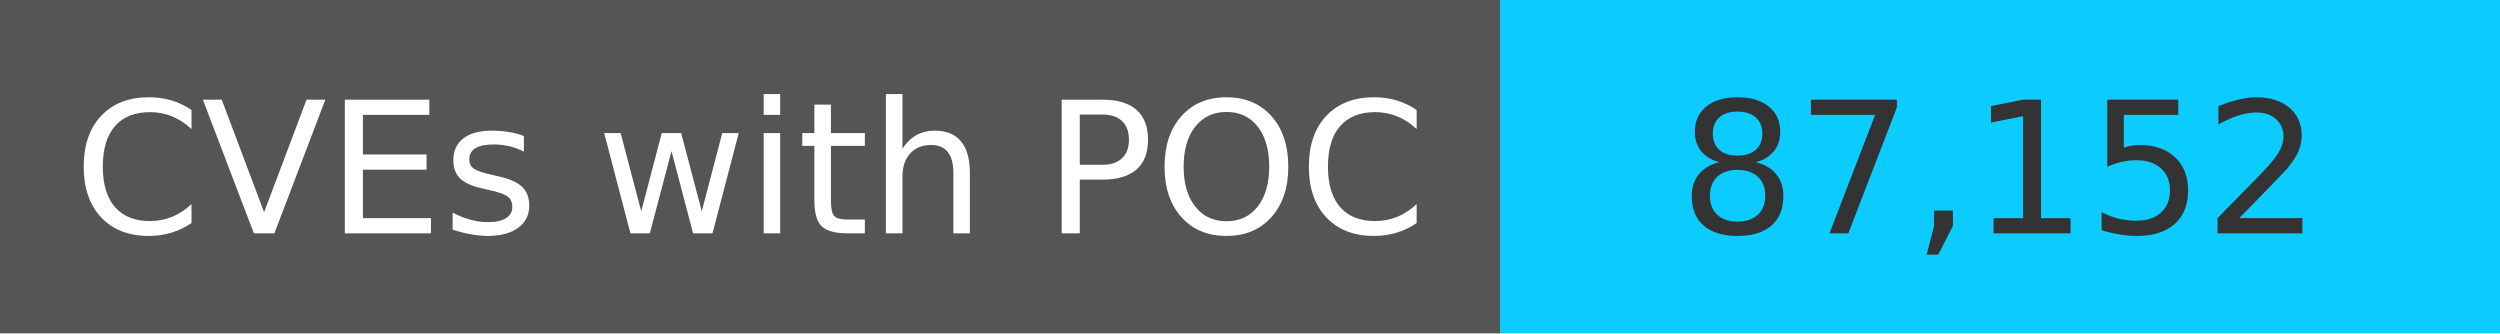
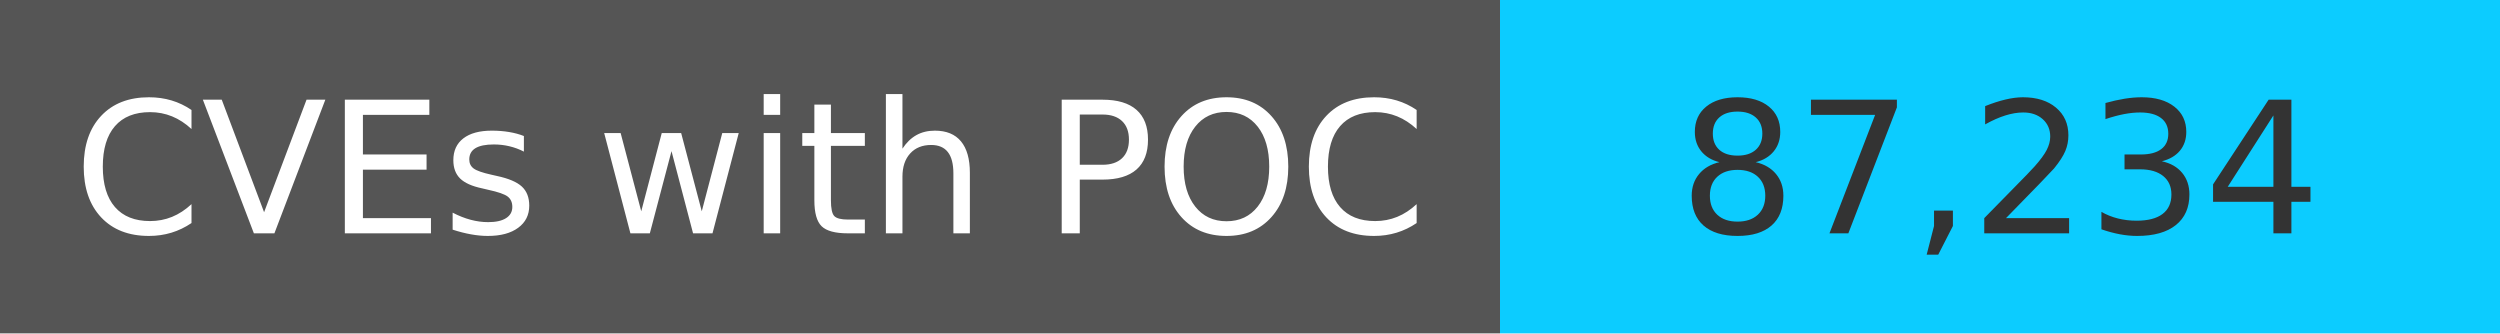
<svg xmlns="http://www.w3.org/2000/svg" width="150" height="20" role="img">
  <linearGradient id="s" x2="0" y2="100%">
    <stop offset="0" stop-color="#bbb" stop-opacity=".1" />
    <stop offset="1" stop-opacity=".1" />
  </linearGradient>
  <g>
    <rect width="90" height="20" fill="#555" />
    <rect x="90" width="267" height="20" fill="#0cccff" />
  </g>
  <g fill="#fff" text-anchor="middle" font-family="Verdana,Geneva,DejaVu Sans,sans-serif" text-rendering="geometricPrecision" font-size="110">
    <text x="450" y="140" transform="scale(.1)" fill="#fff">
            CVEs with POC
        </text>
    <text x="1200" y="140" transform="scale(.1)" fill="#333">
-             87,152
+             87,234
        </text>
  </g>
</svg>
